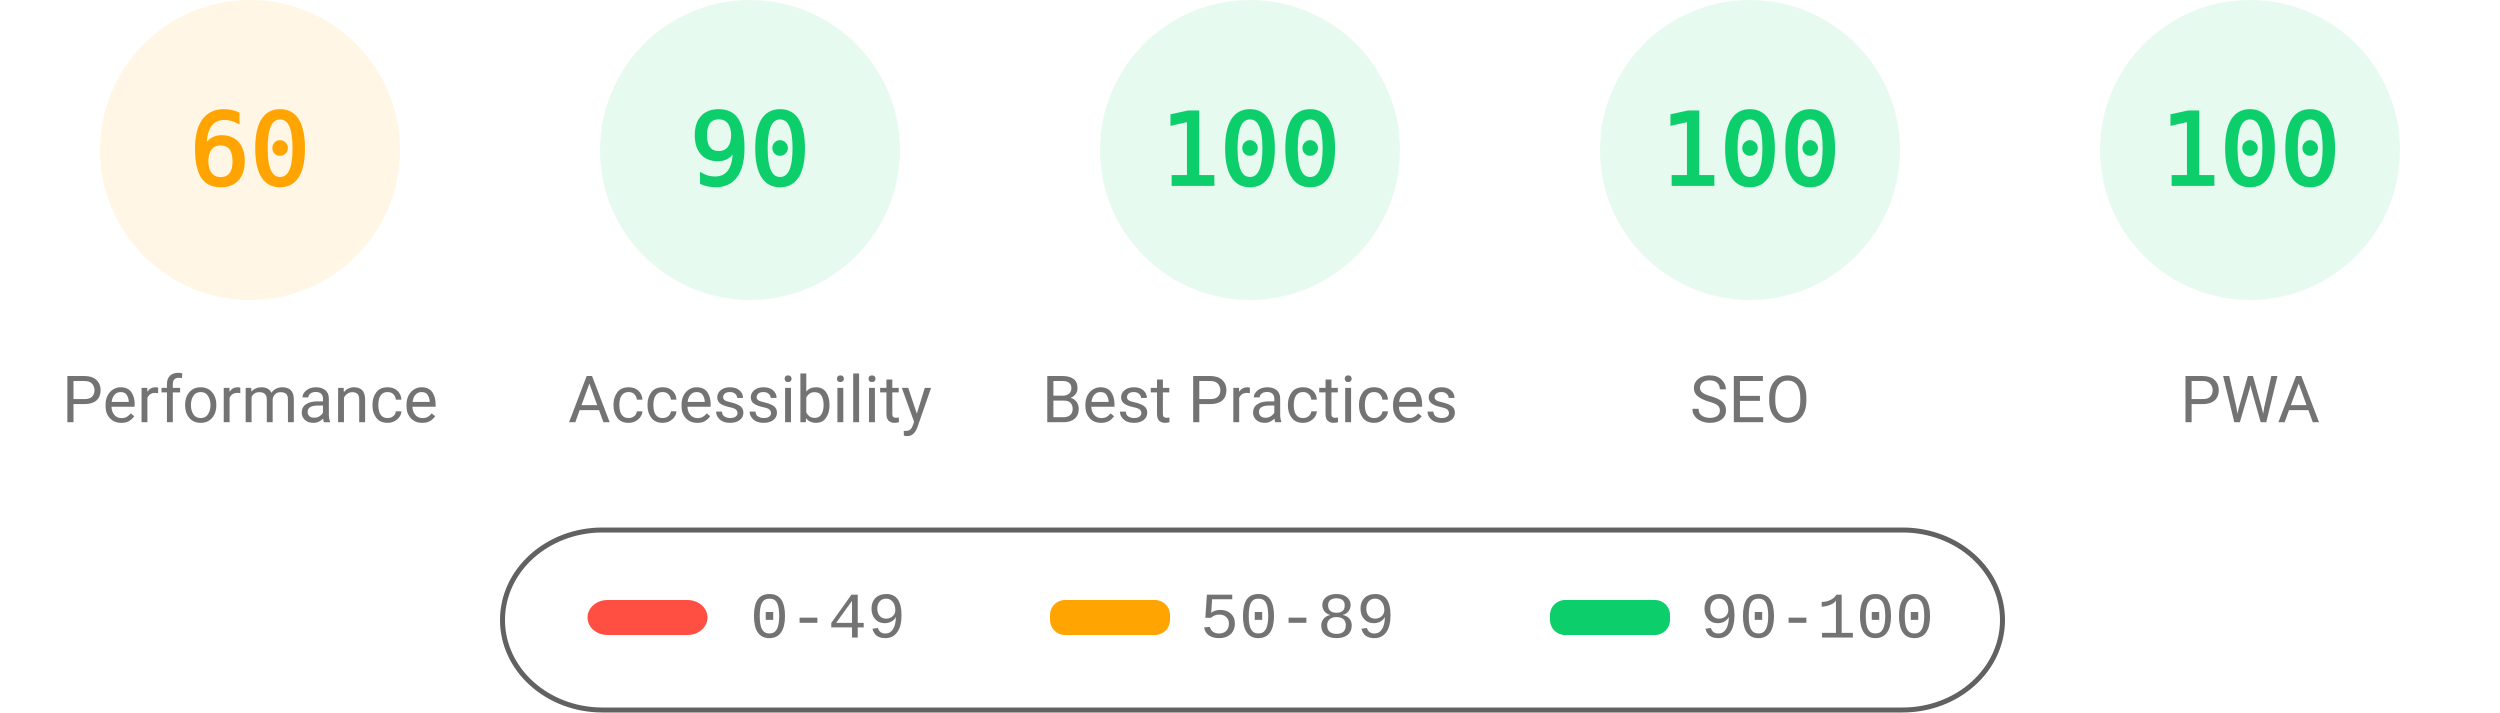
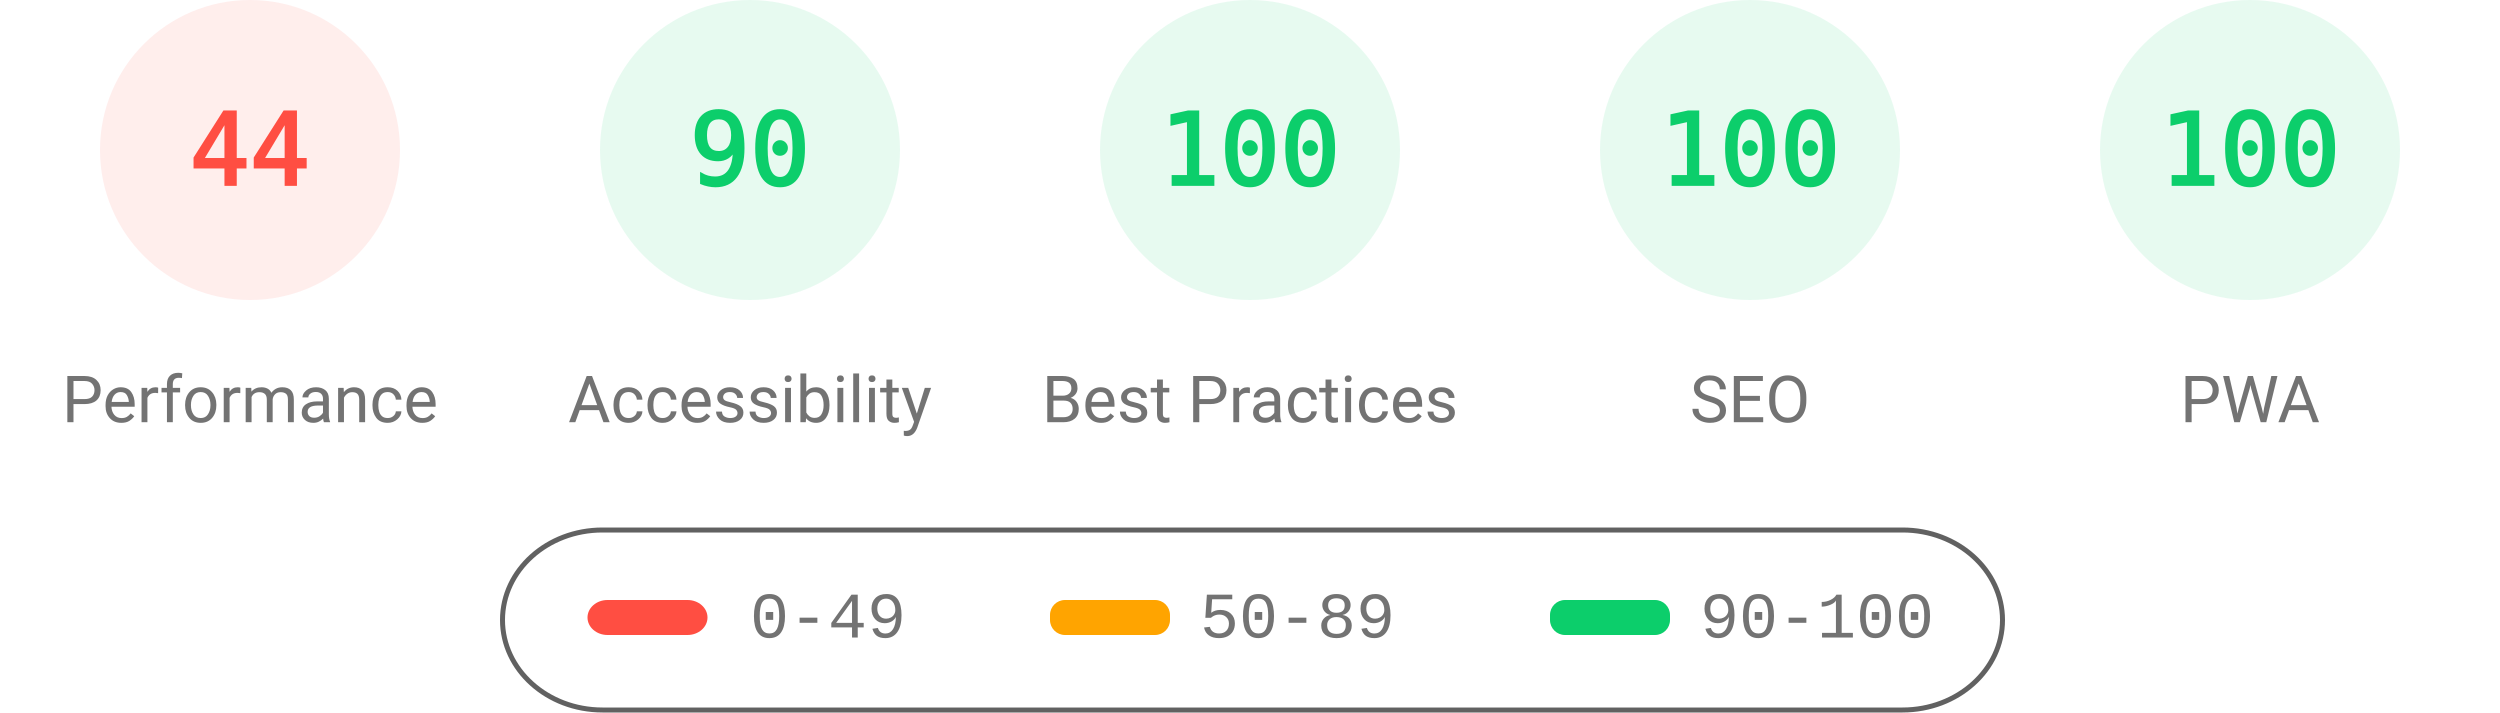
<svg xmlns="http://www.w3.org/2000/svg" fill="none" width="1000" height="285">
  <style>.gauge-base{opacity:.1}.gauge-arc{fill:none;animation-delay:250ms;stroke-linecap:round;transform:rotate(-90deg);transform-origin:100px 60px;animation:load-gauge 1s ease forwards}.guage-text{font-size:40px;font-family:monospace;text-align:center}.guage-red{color:#ff4e42;fill:#ff4e42;stroke:#ff4e42}.guage-orange{color:#ffa400;fill:#ffa400;stroke:#ffa400}.guage-green{color:#0cce6b;fill:#0cce6b;stroke:#0cce6b}.guage-undefined{color:#5c5c5c;fill:#5c5c5c;stroke:#5c5c5c}.guage-title{color:#737373;fill:#737373;stroke:none;font-size:26px;line-height:26px;font-family:Roboto,Halvetica,Arial,sans-serif}@keyframes load-gauge{from{stroke-dasharray:0 352.858}}</style>
-   <svg class="guage-div guage-perf guage-orange" viewBox="0 0 200 200" width="200" height="200">
+   <svg class="guage-div guage-perf guage-red" viewBox="0 0 200 200" width="200" height="200">
    <circle class="gauge-base" r="56" cx="100" cy="60" stroke-width="8" />
-     <circle class="gauge-arc guage-arc-1" r="56" cx="100" cy="60" stroke-width="8" style="stroke-dasharray:211.115,351.858" />
-     <text class="guage-text" x="100" y="60" alignment-baseline="central" dominant-baseline="central" text-anchor="middle">60</text>
+     <circle class="gauge-arc guage-arc-1" r="56" cx="100" cy="60" stroke-width="8" style="stroke-dasharray:154.818,351.858" />
+     <text class="guage-text" x="100" y="60" alignment-baseline="central" dominant-baseline="central" text-anchor="middle">44</text>
    <text class="guage-title" x="100" y="160" alignment-baseline="central" dominant-baseline="central" text-anchor="middle">Performance</text>
  </svg>
  <svg class="guage-div guage-acc guage-green" viewBox="0 0 200 200" width="200" height="200" x="200">
    <circle class="gauge-base" r="56" cx="100" cy="60" stroke-width="8" />
    <circle class="gauge-arc guage-arc-2" r="56" cx="100" cy="60" stroke-width="8" style="stroke-dasharray:316.672,351.858" />
    <text class="guage-text" x="100" y="60" alignment-baseline="central" dominant-baseline="central" text-anchor="middle">90</text>
    <text class="guage-title" x="100" y="160" alignment-baseline="central" dominant-baseline="central" text-anchor="middle">Accessibility</text>
  </svg>
  <svg class="guage-div guage-best guage-green" viewBox="0 0 200 200" width="200" height="200" x="400">
    <circle class="gauge-base" r="56" cx="100" cy="60" stroke-width="8" />
    <circle class="gauge-arc guage-arc-3" r="56" cx="100" cy="60" stroke-width="8" style="stroke-dasharray:351.858,351.858" />
    <text class="guage-text" x="100" y="60" alignment-baseline="central" dominant-baseline="central" text-anchor="middle">100</text>
    <text class="guage-title" x="100" y="160" alignment-baseline="central" dominant-baseline="central" text-anchor="middle">Best Practices</text>
  </svg>
  <svg class="guage-div guage-seo guage-green" viewBox="0 0 200 200" width="200" height="200" x="600">
    <circle class="gauge-base" r="56" cx="100" cy="60" stroke-width="8" />
    <circle class="gauge-arc guage-arc-4" r="56" cx="100" cy="60" stroke-width="8" style="stroke-dasharray:351.858,351.858" />
    <text class="guage-text" x="100" y="60" alignment-baseline="central" dominant-baseline="central" text-anchor="middle">100</text>
    <text class="guage-title" x="100" y="160" alignment-baseline="central" dominant-baseline="central" text-anchor="middle">SEO</text>
  </svg>
  <svg class="guage-div guage-pwa guage-green" viewBox="0 0 200 200" width="200" height="200" x="800">
    <circle class="gauge-base" r="56" cx="100" cy="60" stroke-width="8" />
    <circle class="gauge-arc guage-arc-4" r="56" cx="100" cy="60" stroke-width="8" style="stroke-dasharray:351.858,351.858" />
    <text class="guage-text" x="100" y="60" alignment-baseline="central" dominant-baseline="central" text-anchor="middle">100</text>
    <text class="guage-title" x="100" y="160" alignment-baseline="central" dominant-baseline="central" text-anchor="middle">PWA</text>
  </svg>
  <svg width="604" height="76" x="200" y="210">
    <path fill="none" id="canvas_background" d="M-1-1h604v80H-1z" />
    <rect fill-opacity="0" stroke="#616161" stroke-width="2" rx="40" id="svg_2" height="72" width="600" y="2" x="1" fill="#000" />
    <rect stroke="#000" rx="8" id="svg_3" height="14" width="48" y="30" x="35" stroke-opacity="null" stroke-width="0" fill="#ff4e42" />
    <rect stroke="#000" rx="6" id="svg_4" height="14" width="48" y="30" x="220" stroke-opacity="null" stroke-width="0" fill="#ffa400" />
    <rect stroke="#000" rx="6" id="svg_5" height="14" width="48" y="30" x="420" stroke-opacity="null" stroke-width="0" fill="#0cce6b" />
    <text xml:space="preserve" text-anchor="start" font-family="'Courier New', Courier, monospace" font-size="26" id="svg_6" y="45" x="100" stroke-opacity="null" stroke-width="0" stroke="#000" fill="#737373">0-49</text>
    <text xml:space="preserve" text-anchor="start" font-family="'Courier New', Courier, monospace" font-size="26" id="svg_7" y="45" x="280" stroke-opacity="null" stroke-width="0" stroke="#000" fill="#737373">50-89</text>
    <text xml:space="preserve" text-anchor="start" font-family="'Courier New', Courier, monospace" font-size="26" id="svg_8" y="45" x="480" stroke-opacity="null" stroke-width="0" stroke="#000" fill="#737373">90-100</text>
  </svg>
</svg>
